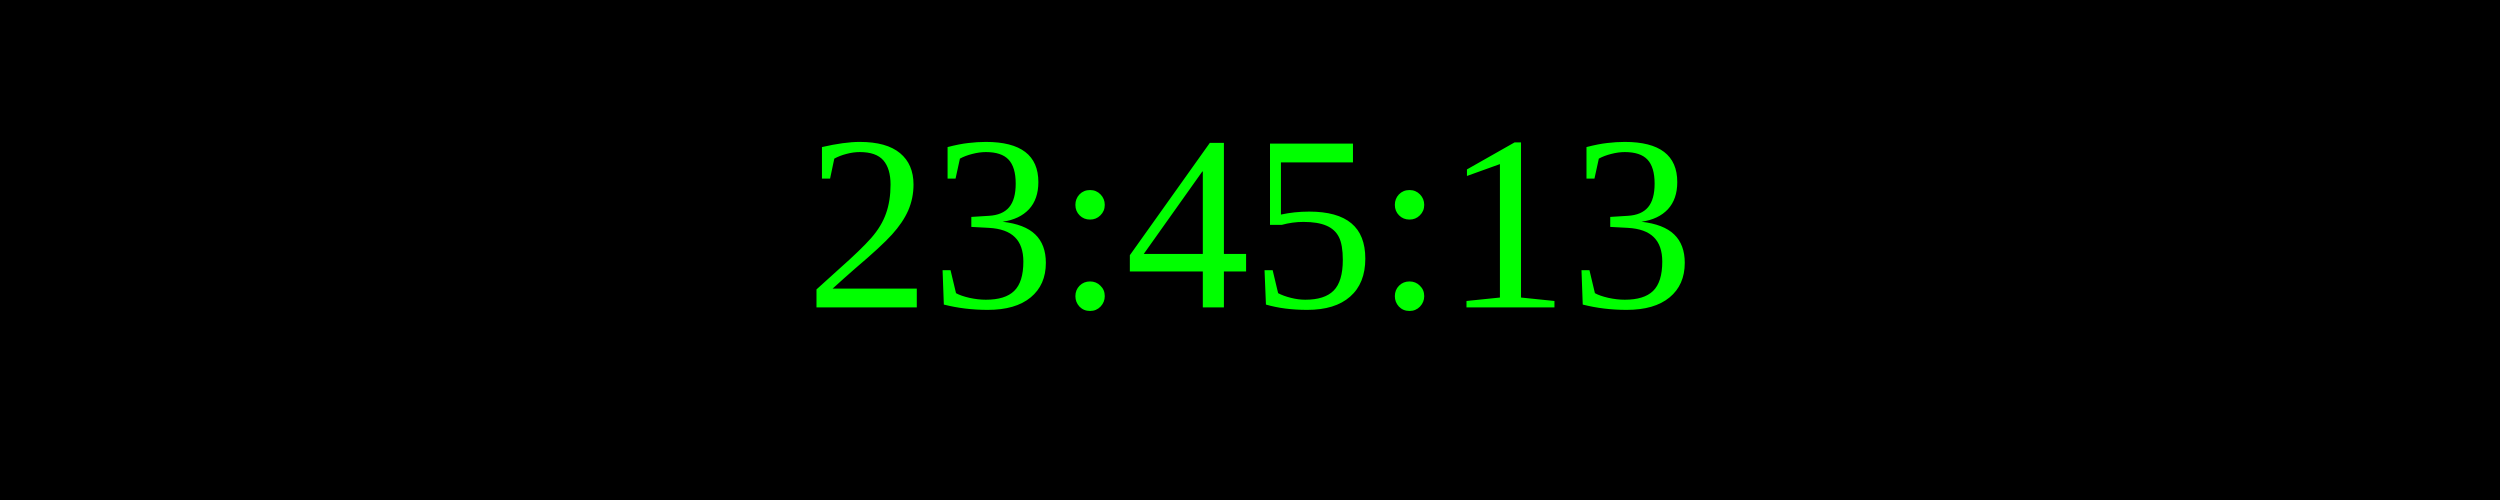
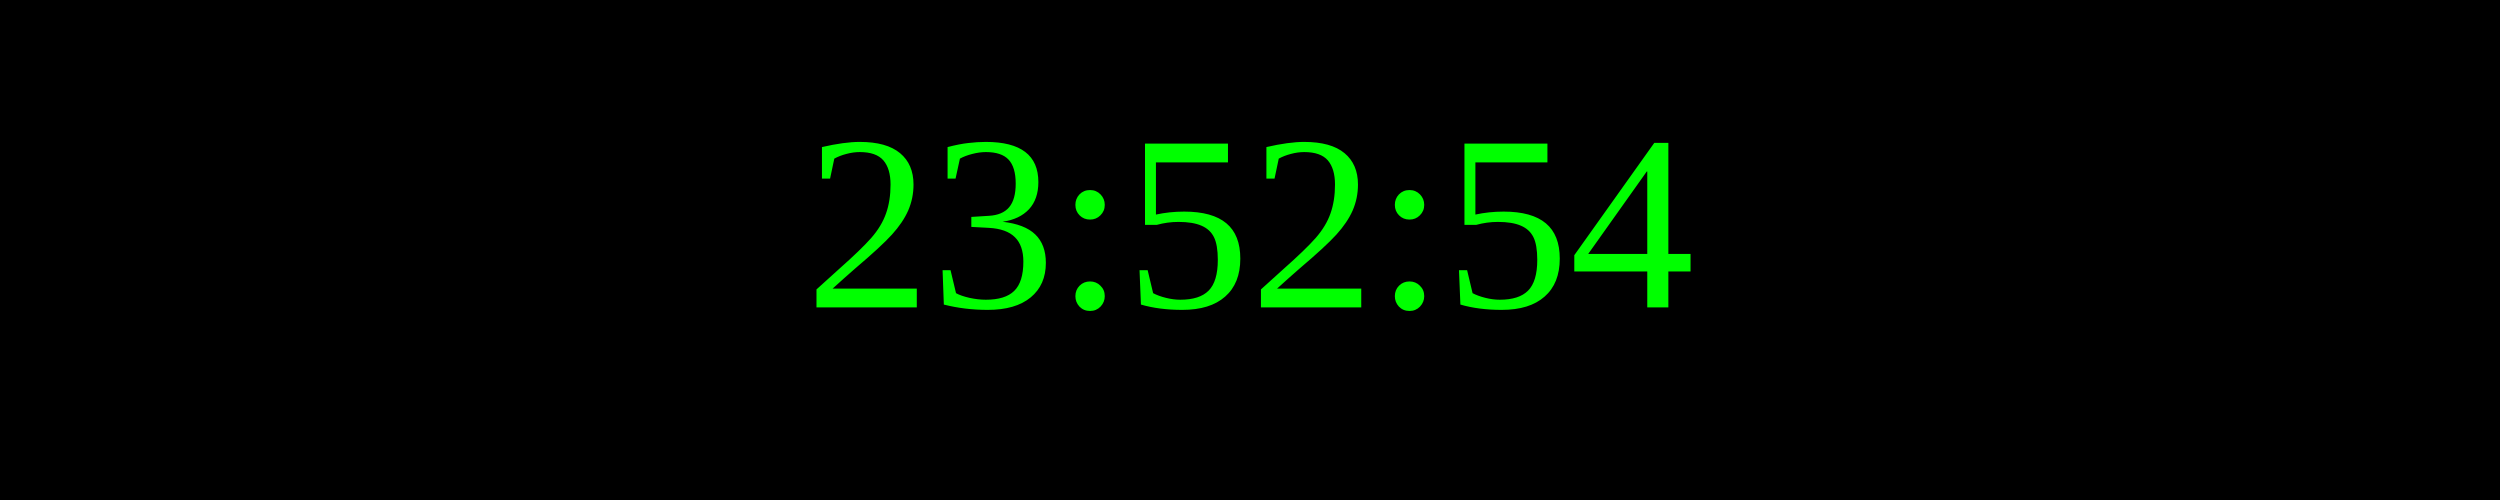
<svg xmlns="http://www.w3.org/2000/svg" width="250" height="50">
  <rect width="100%" height="100%" fill="black" />
  <text x="50%" y="50%" font-size="25" fill="lime" text-anchor="middle" dominant-baseline="middle">
- 23:45:13
+ 23:52:54
</text>
</svg>
